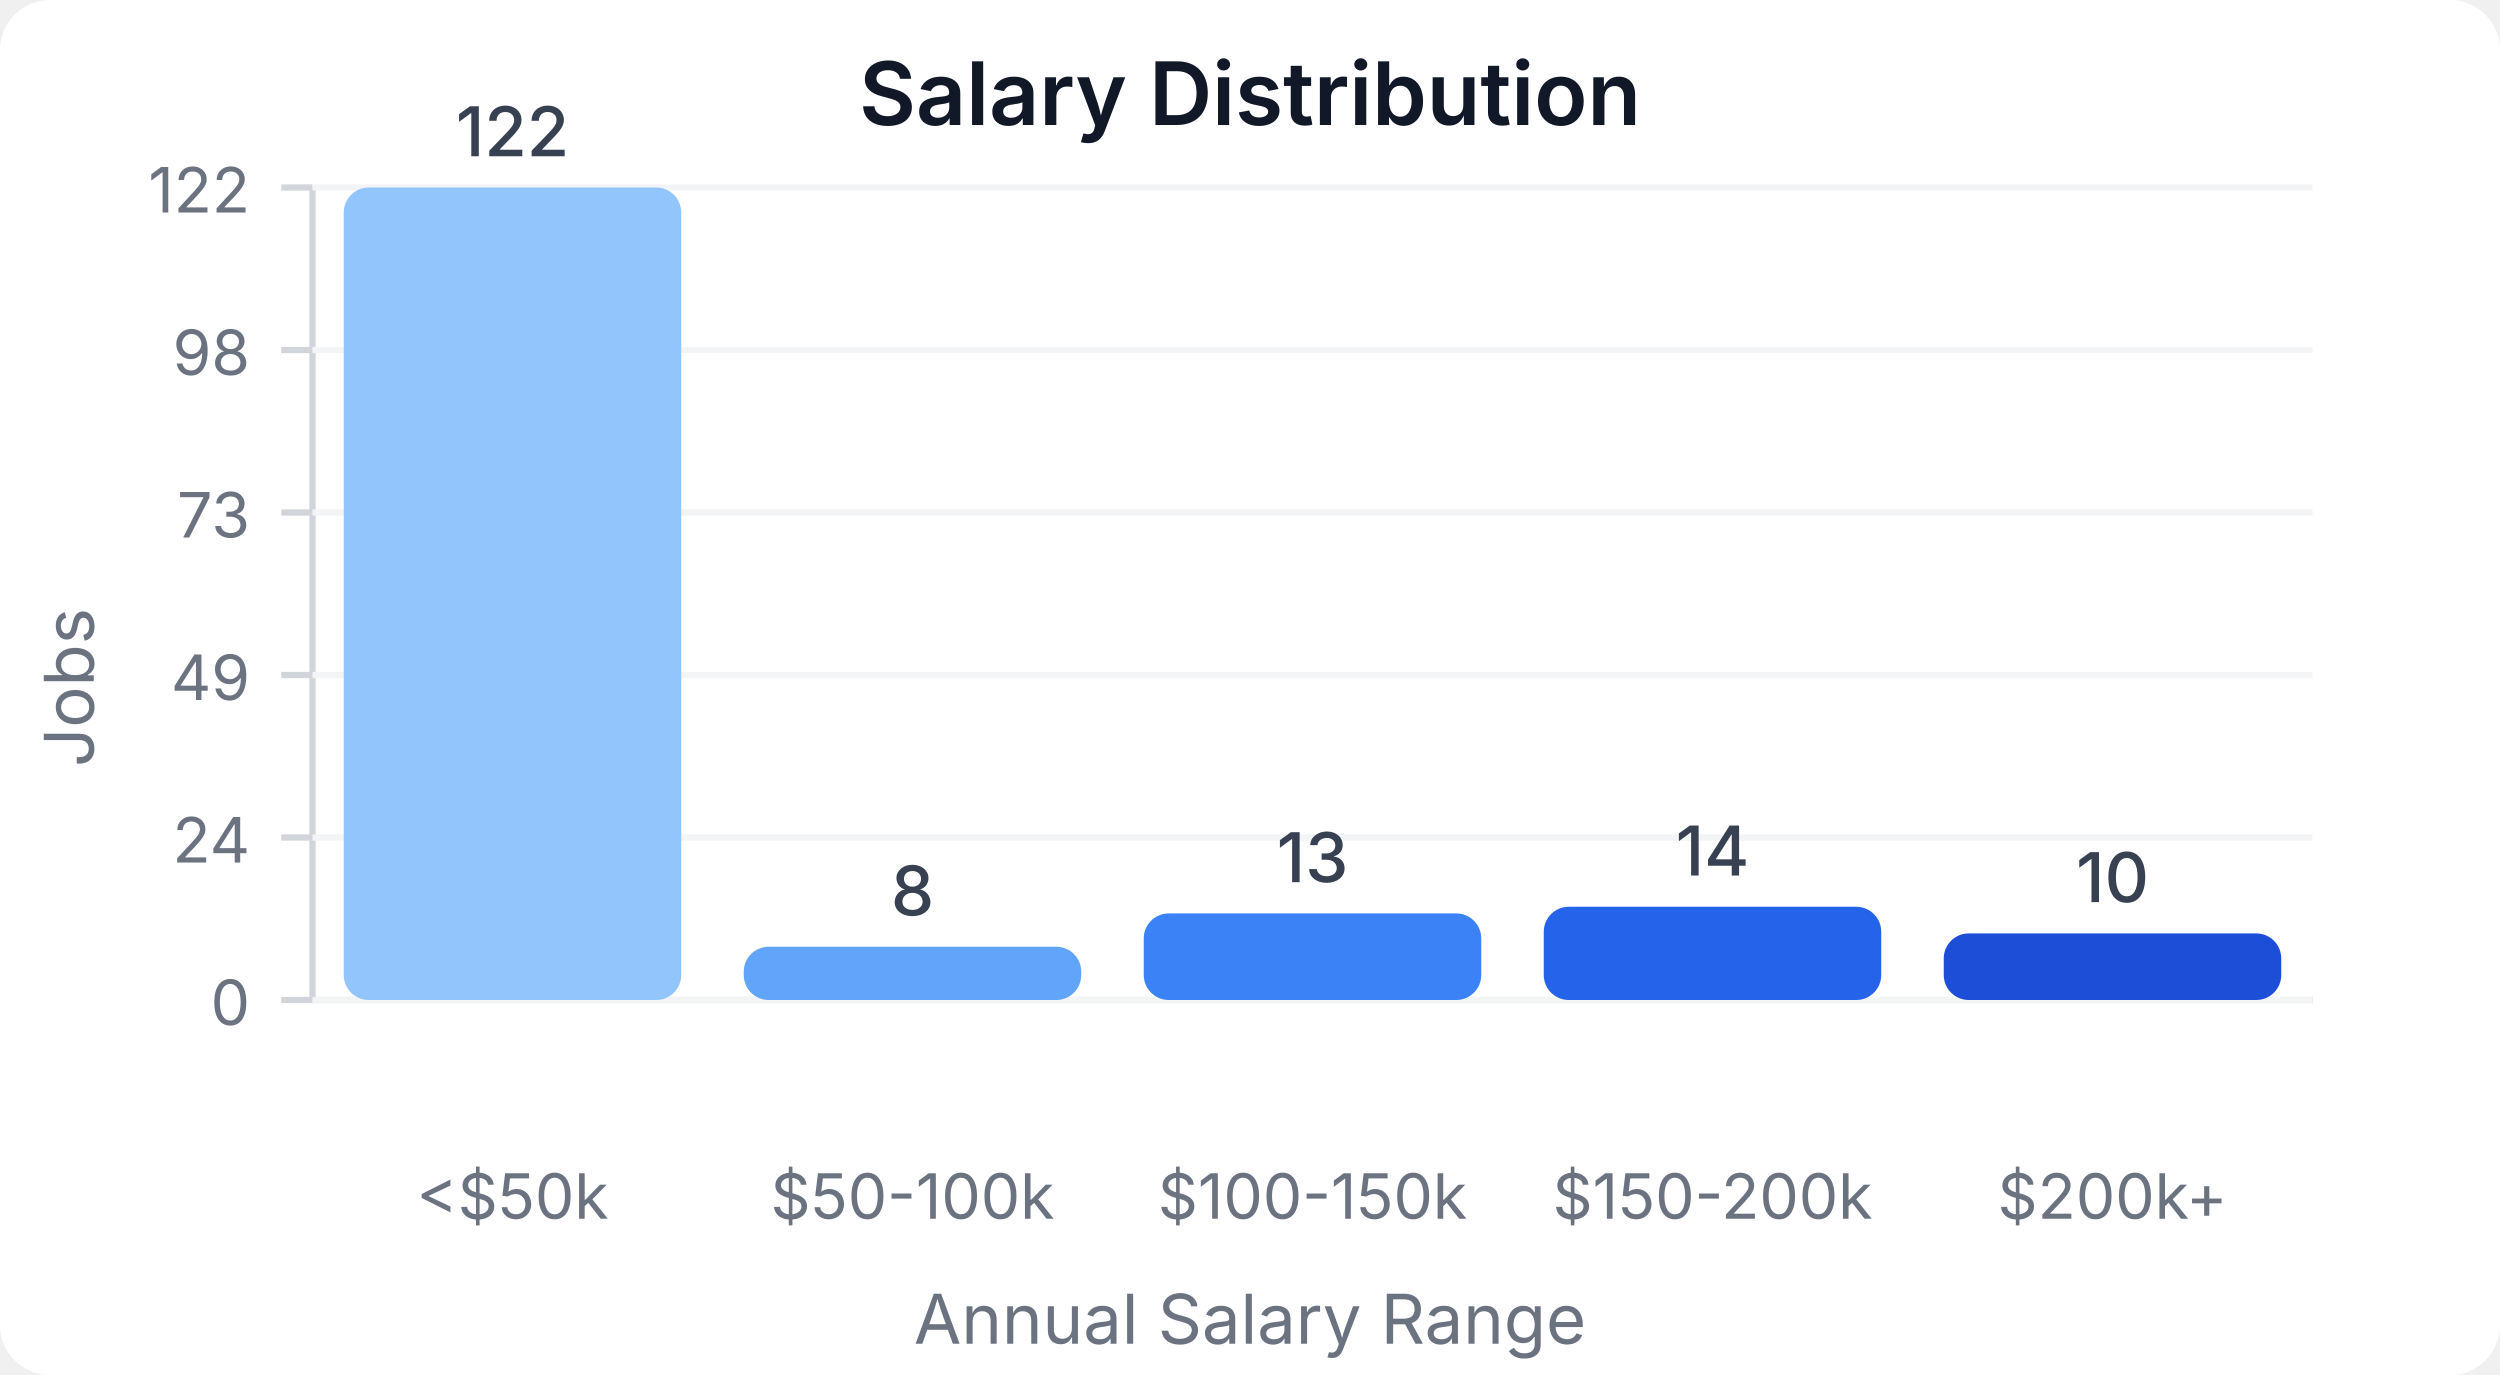
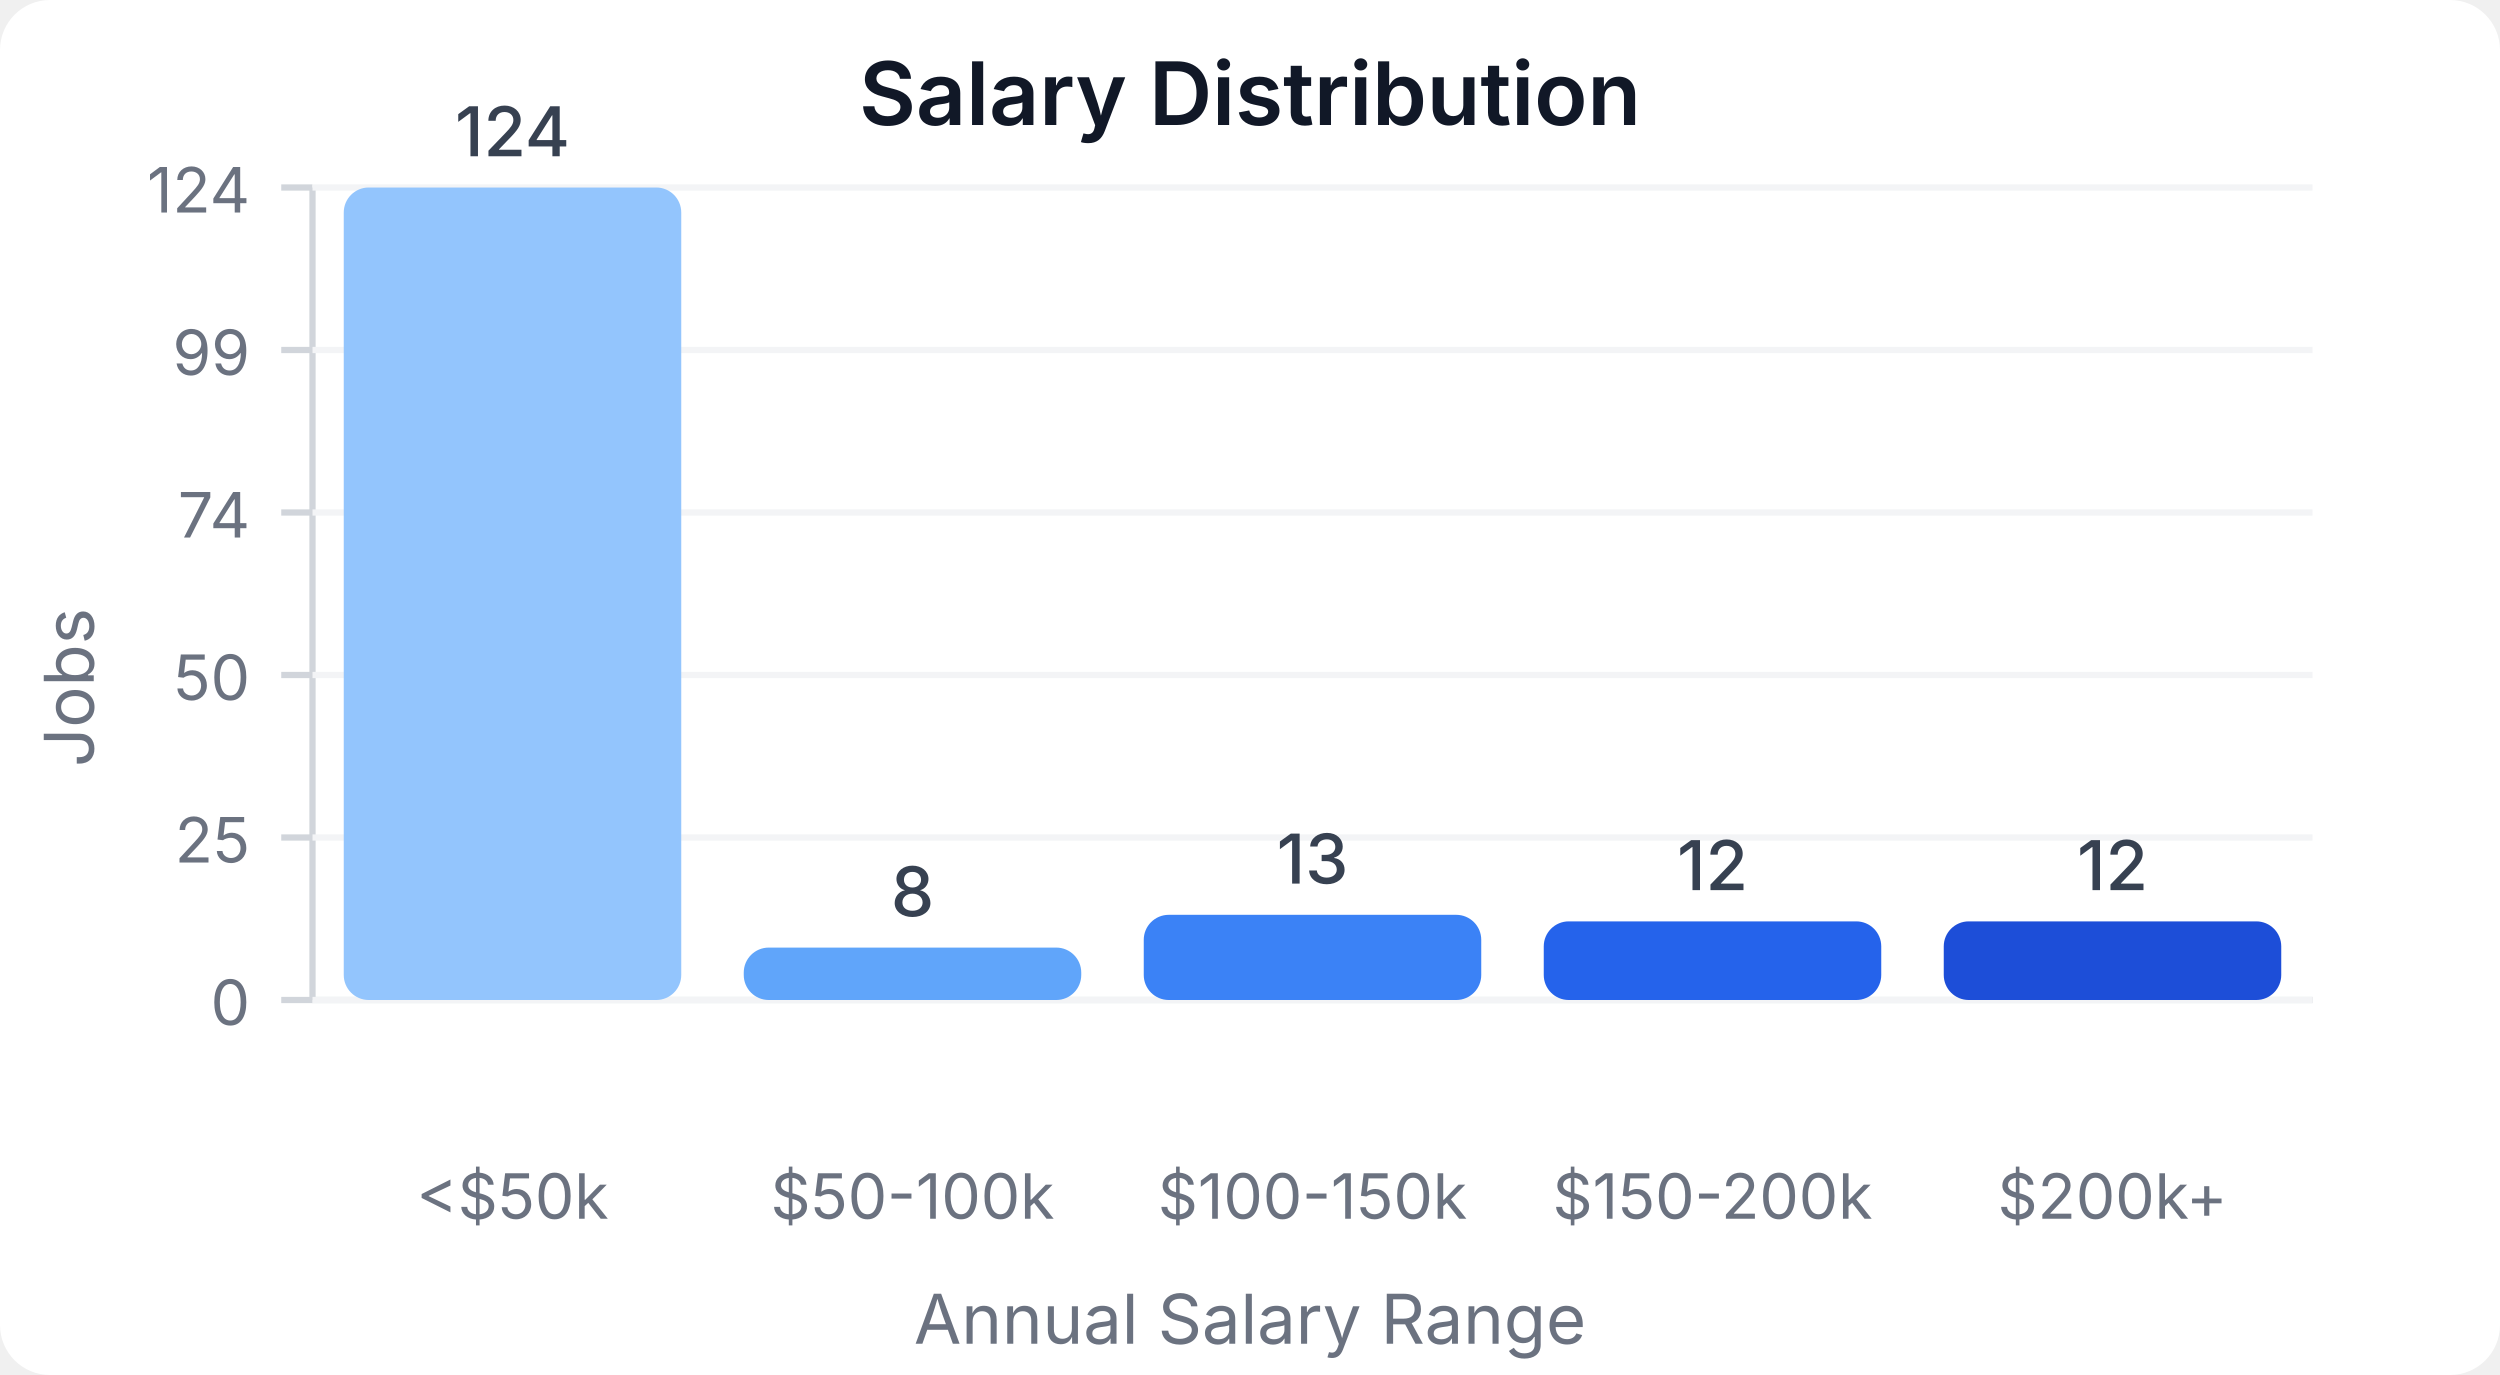
<svg xmlns="http://www.w3.org/2000/svg" width="400" height="220" viewBox="0 0 400 220">
  <style>
    text { font-family: system-ui, -apple-system, sans-serif; }
  </style>
  <rect width="400" height="220" fill="#ffffff" rx="8" />
  <text x="200" y="20" text-anchor="middle" font-size="14" font-weight="600" fill="#111827">Salary Distribution</text>
  <line x1="50" y1="30" x2="50" y2="160" stroke="#d1d5db" stroke-width="1" />
  <line x1="50" y1="160" x2="370" y2="160" stroke="#d1d5db" stroke-width="1" />
  <line x1="45" y1="160" x2="50" y2="160" stroke="#d1d5db" stroke-width="1" />
  <text x="40" y="164" text-anchor="end" font-size="10" fill="#6b7280">0</text>
  <line x1="50" y1="160" x2="370" y2="160" stroke="#f3f4f6" stroke-width="1" />
  <line x1="45" y1="134" x2="50" y2="134" stroke="#d1d5db" stroke-width="1" />
-   <text x="40" y="138" text-anchor="end" font-size="10" fill="#6b7280">24</text>
+   <text x="40" y="138" text-anchor="end" font-size="10" fill="#6b7280">25</text>
  <line x1="50" y1="134" x2="370" y2="134" stroke="#f3f4f6" stroke-width="1" />
  <line x1="45" y1="108" x2="50" y2="108" stroke="#d1d5db" stroke-width="1" />
-   <text x="40" y="112" text-anchor="end" font-size="10" fill="#6b7280">49</text>
+   <text x="40" y="112" text-anchor="end" font-size="10" fill="#6b7280">50</text>
  <line x1="50" y1="108" x2="370" y2="108" stroke="#f3f4f6" stroke-width="1" />
  <line x1="45" y1="82" x2="50" y2="82" stroke="#d1d5db" stroke-width="1" />
-   <text x="40" y="86" text-anchor="end" font-size="10" fill="#6b7280">73</text>
+   <text x="40" y="86" text-anchor="end" font-size="10" fill="#6b7280">74</text>
  <line x1="50" y1="82" x2="370" y2="82" stroke="#f3f4f6" stroke-width="1" />
  <line x1="45" y1="56" x2="50" y2="56" stroke="#d1d5db" stroke-width="1" />
-   <text x="40" y="60" text-anchor="end" font-size="10" fill="#6b7280">98</text>
+   <text x="40" y="60" text-anchor="end" font-size="10" fill="#6b7280">99</text>
  <line x1="50" y1="56" x2="370" y2="56" stroke="#f3f4f6" stroke-width="1" />
  <line x1="45" y1="30" x2="50" y2="30" stroke="#d1d5db" stroke-width="1" />
-   <text x="40" y="34" text-anchor="end" font-size="10" fill="#6b7280">122</text>
+   <text x="40" y="34" text-anchor="end" font-size="10" fill="#6b7280">124</text>
  <line x1="50" y1="30" x2="370" y2="30" stroke="#f3f4f6" stroke-width="1" />
  <rect x="55" y="30" width="54" height="130" fill="#93c5fd" rx="4" />
-   <text x="82" y="25" text-anchor="middle" font-size="11" fill="#374151" font-weight="500">122</text>
+   <text x="82" y="25" text-anchor="middle" font-size="11" fill="#374151" font-weight="500">124</text>
  <text x="82" y="195" text-anchor="middle" font-size="10" fill="#6b7280">&lt;$50k</text>
-   <rect x="119" y="151.475" width="54" height="8.525" fill="#60a5fa" rx="4" />
-   <text x="146" y="146.475" text-anchor="middle" font-size="11" fill="#374151" font-weight="500">8</text>
+   <rect x="119" y="151.613" width="54" height="8.387" fill="#60a5fa" rx="4" />
+   <text x="146" y="146.613" text-anchor="middle" font-size="11" fill="#374151" font-weight="500">8</text>
  <text x="146" y="195" text-anchor="middle" font-size="10" fill="#6b7280">$50-100k</text>
-   <rect x="183" y="146.148" width="54" height="13.852" fill="#3b82f6" rx="4" />
-   <text x="210" y="141.148" text-anchor="middle" font-size="11" fill="#374151" font-weight="500">13</text>
+   <rect x="183" y="146.371" width="54" height="13.629" fill="#3b82f6" rx="4" />
+   <text x="210" y="141.371" text-anchor="middle" font-size="11" fill="#374151" font-weight="500">13</text>
  <text x="210" y="195" text-anchor="middle" font-size="10" fill="#6b7280">$100-150k</text>
-   <rect x="247" y="145.082" width="54" height="14.918" fill="#2563eb" rx="4" />
-   <text x="274" y="140.082" text-anchor="middle" font-size="11" fill="#374151" font-weight="500">14</text>
+   <rect x="247" y="147.419" width="54" height="12.581" fill="#2563eb" rx="4" />
+   <text x="274" y="142.419" text-anchor="middle" font-size="11" fill="#374151" font-weight="500">12</text>
  <text x="274" y="195" text-anchor="middle" font-size="10" fill="#6b7280">$150-200k</text>
-   <rect x="311" y="149.344" width="54" height="10.656" fill="#1d4ed8" rx="4" />
-   <text x="338" y="144.344" text-anchor="middle" font-size="11" fill="#374151" font-weight="500">10</text>
+   <rect x="311" y="147.419" width="54" height="12.581" fill="#1d4ed8" rx="4" />
+   <text x="338" y="142.419" text-anchor="middle" font-size="11" fill="#374151" font-weight="500">12</text>
  <text x="338" y="195" text-anchor="middle" font-size="10" fill="#6b7280">$200k+</text>
  <text x="15" y="110" text-anchor="middle" font-size="11" fill="#6b7280" transform="rotate(-90, 15, 110)">Jobs</text>
  <text x="200" y="215" text-anchor="middle" font-size="11" fill="#6b7280">Annual Salary Range</text>
</svg>
